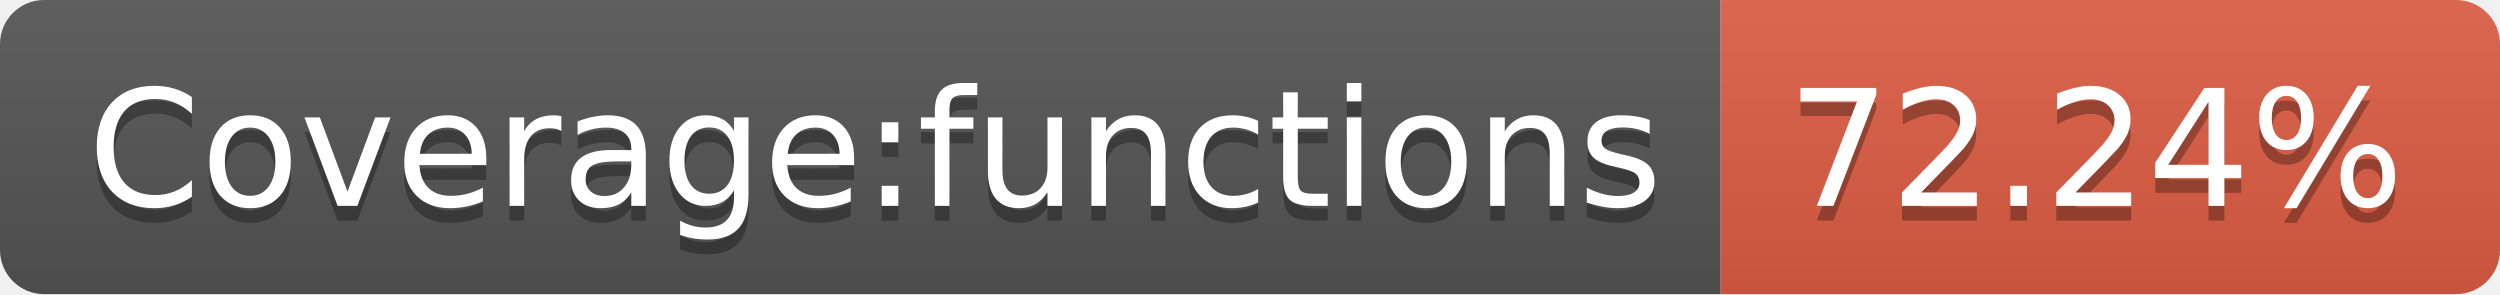
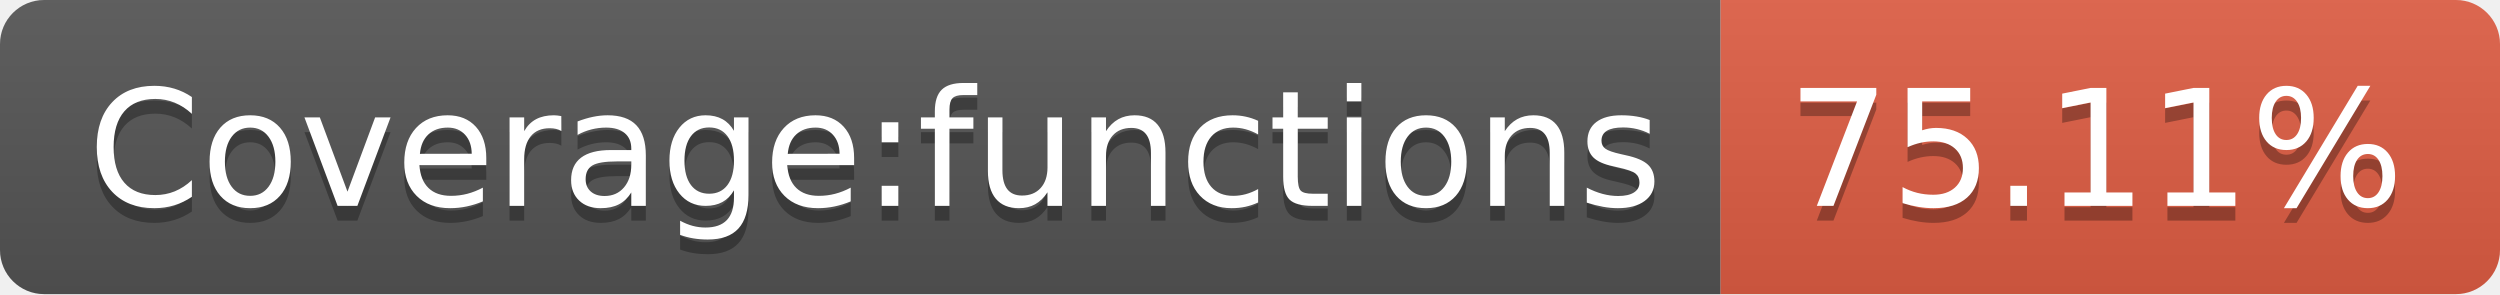
- <svg xmlns="http://www.w3.org/2000/svg" width="170" height="20" role="img" aria-label="Coverage:functions: 72.24%">
+ <svg xmlns="http://www.w3.org/2000/svg" width="170" height="20" role="img" aria-label="Coverage:functions: 75.11%">
  <linearGradient id="s" x2="0" y2="100%">
    <stop offset="0" stop-color="#bbb" stop-opacity=".1" />
    <stop offset="1" stop-opacity=".1" />
  </linearGradient>
  <clipPath id="r">
    <rect width="170" height="20" rx="3" fill="#fff" />
  </clipPath>
  <g clip-path="url(#r)">
    <rect width="117" height="20" fill="#555" />
    <rect x="117" width="53" height="20" fill="#e05d44" />
    <rect width="170" height="20" fill="url(#s)" />
  </g>
  <g fill="#fff" text-anchor="middle" font-family="Verdana,Geneva,DejaVu Sans,sans-serif" text-rendering="geometricPrecision" font-size="110">
    <text aria-hidden="true" x="595" y="150" fill="#010101" fill-opacity=".3" transform="scale(.1)" textLength="1070">Coverage:functions</text>
    <text x="595" y="140" transform="scale(.1)" fill="#fff" textLength="1070">Coverage:functions</text>
-     <text aria-hidden="true" x="1425" y="150" fill="#010101" fill-opacity=".3" transform="scale(.1)" textLength="430">72.24%</text>
-     <text x="1425" y="140" transform="scale(.1)" fill="#fff" textLength="430">72.24%</text>
+     <text aria-hidden="true" x="1425" y="150" fill="#010101" fill-opacity=".3" transform="scale(.1)" textLength="430">75.11%</text>
+     <text x="1425" y="140" transform="scale(.1)" fill="#fff" textLength="430">75.11%</text>
  </g>
</svg>
